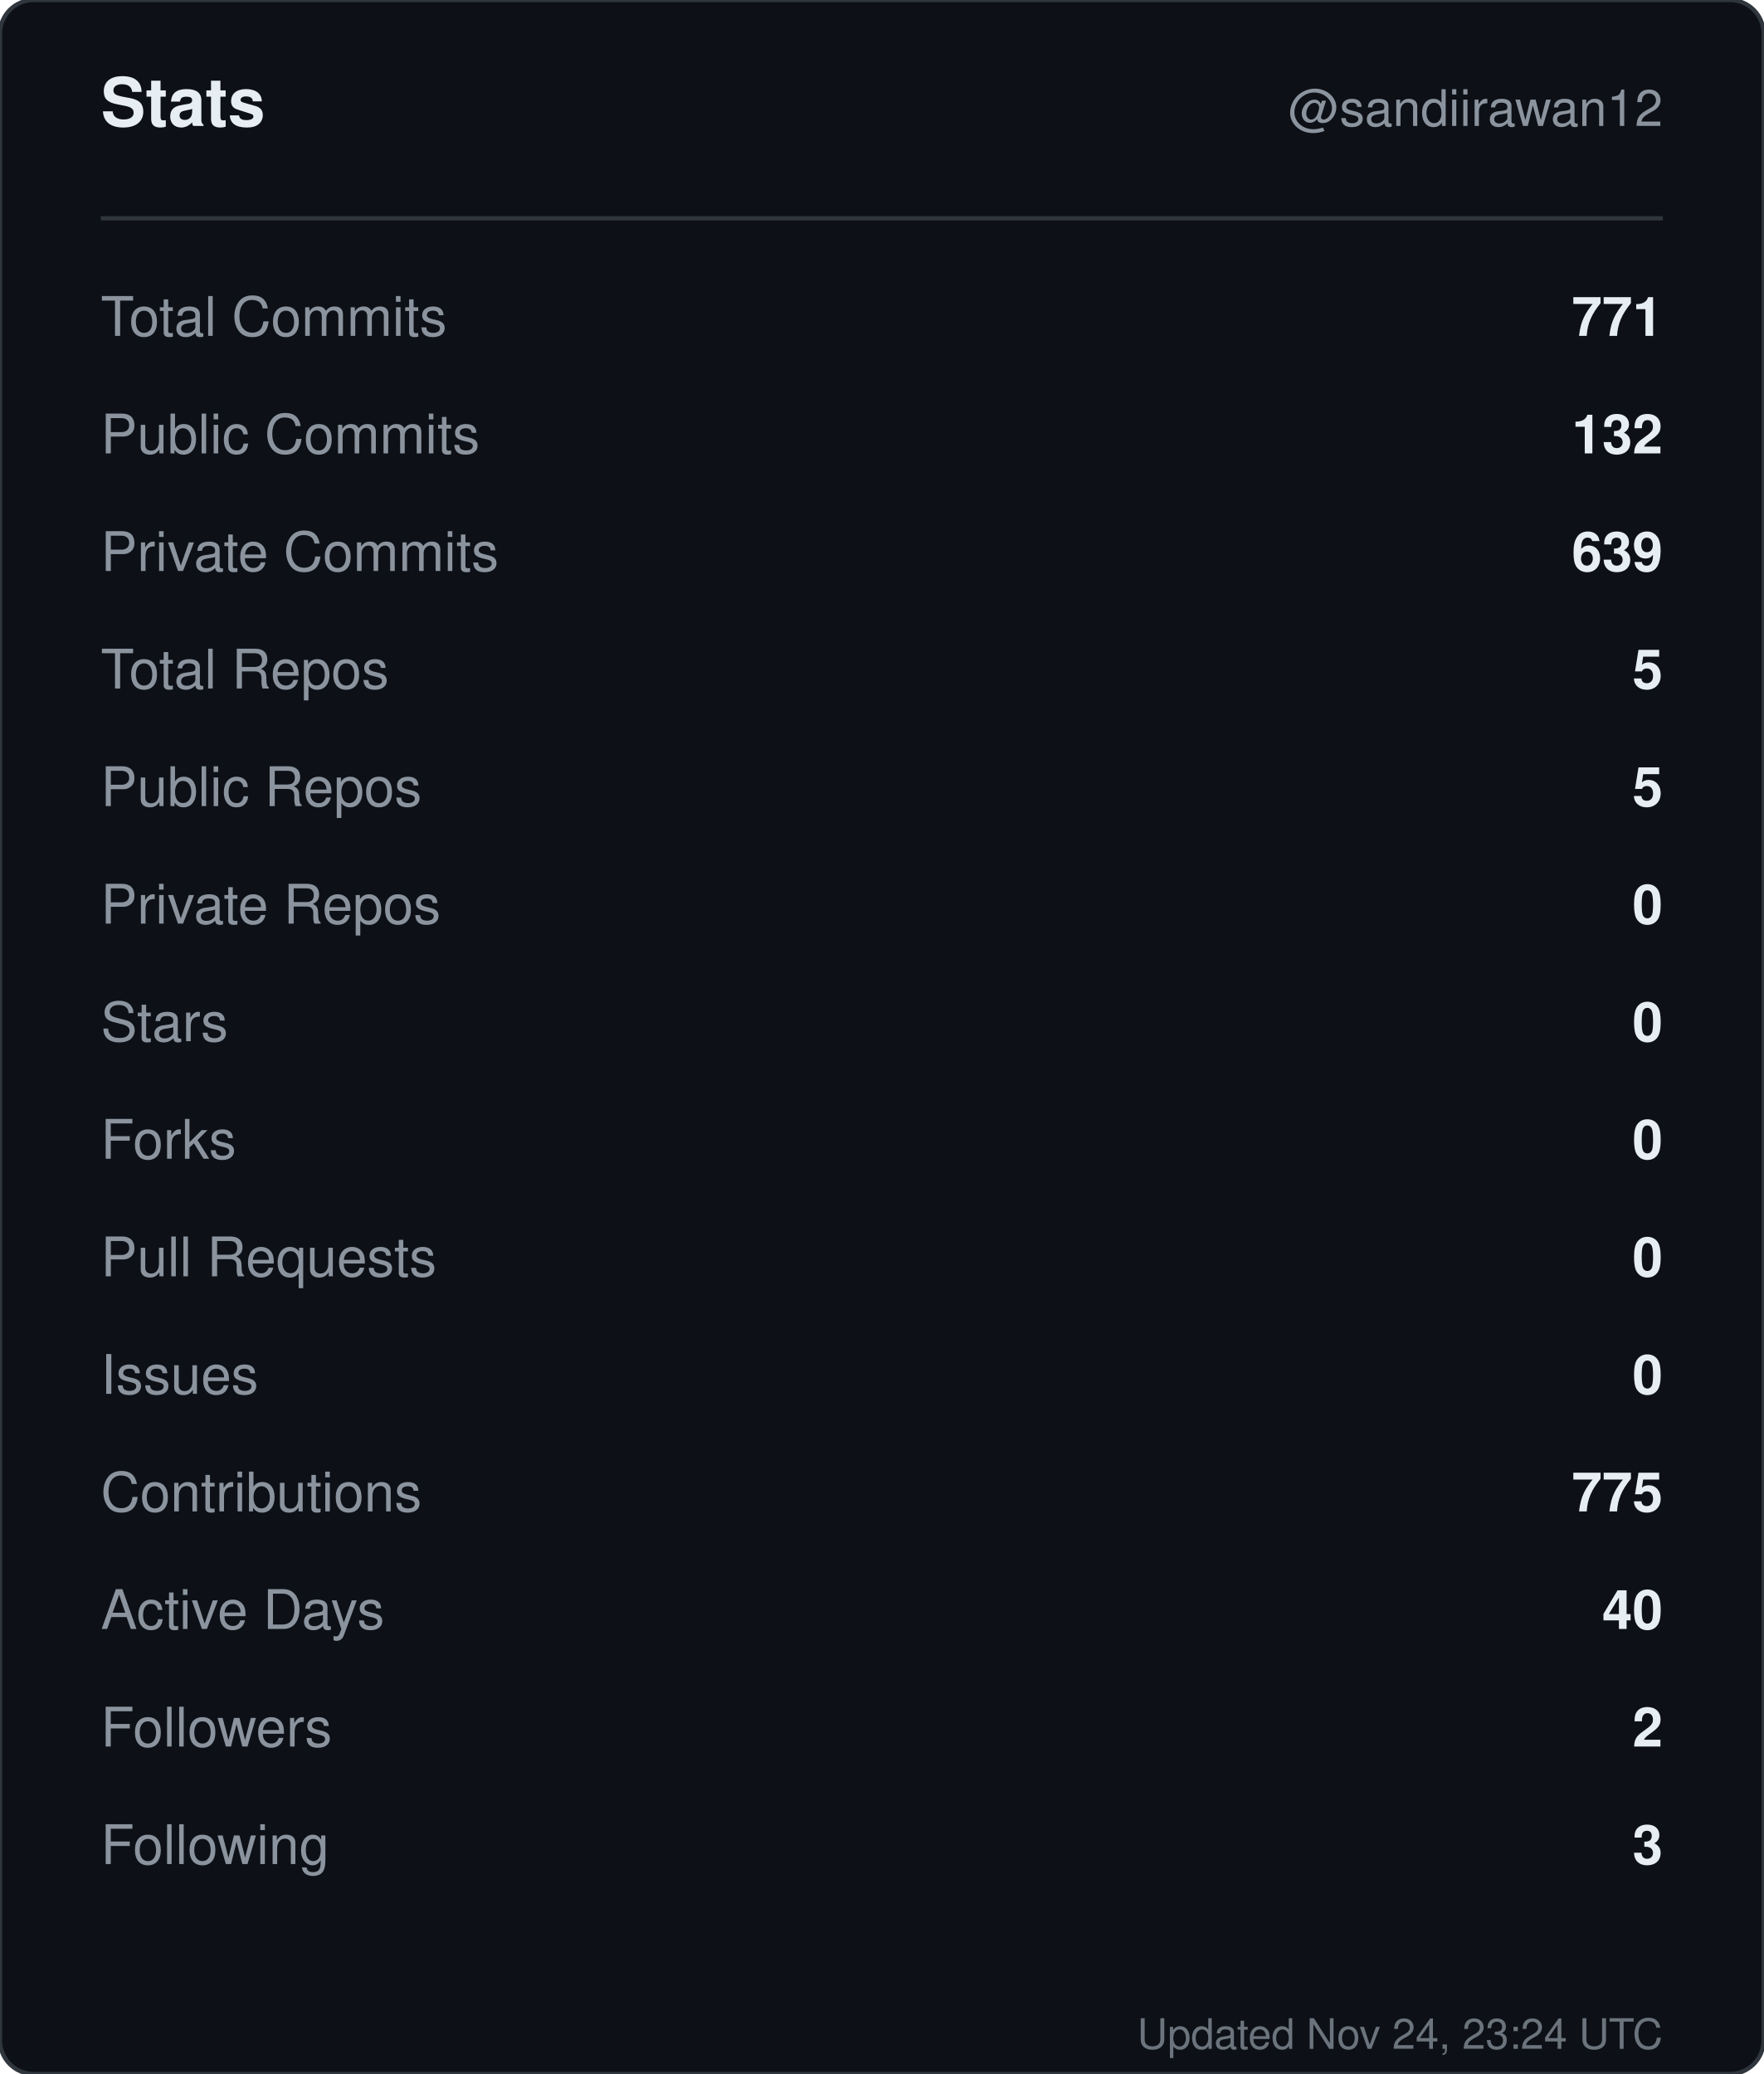
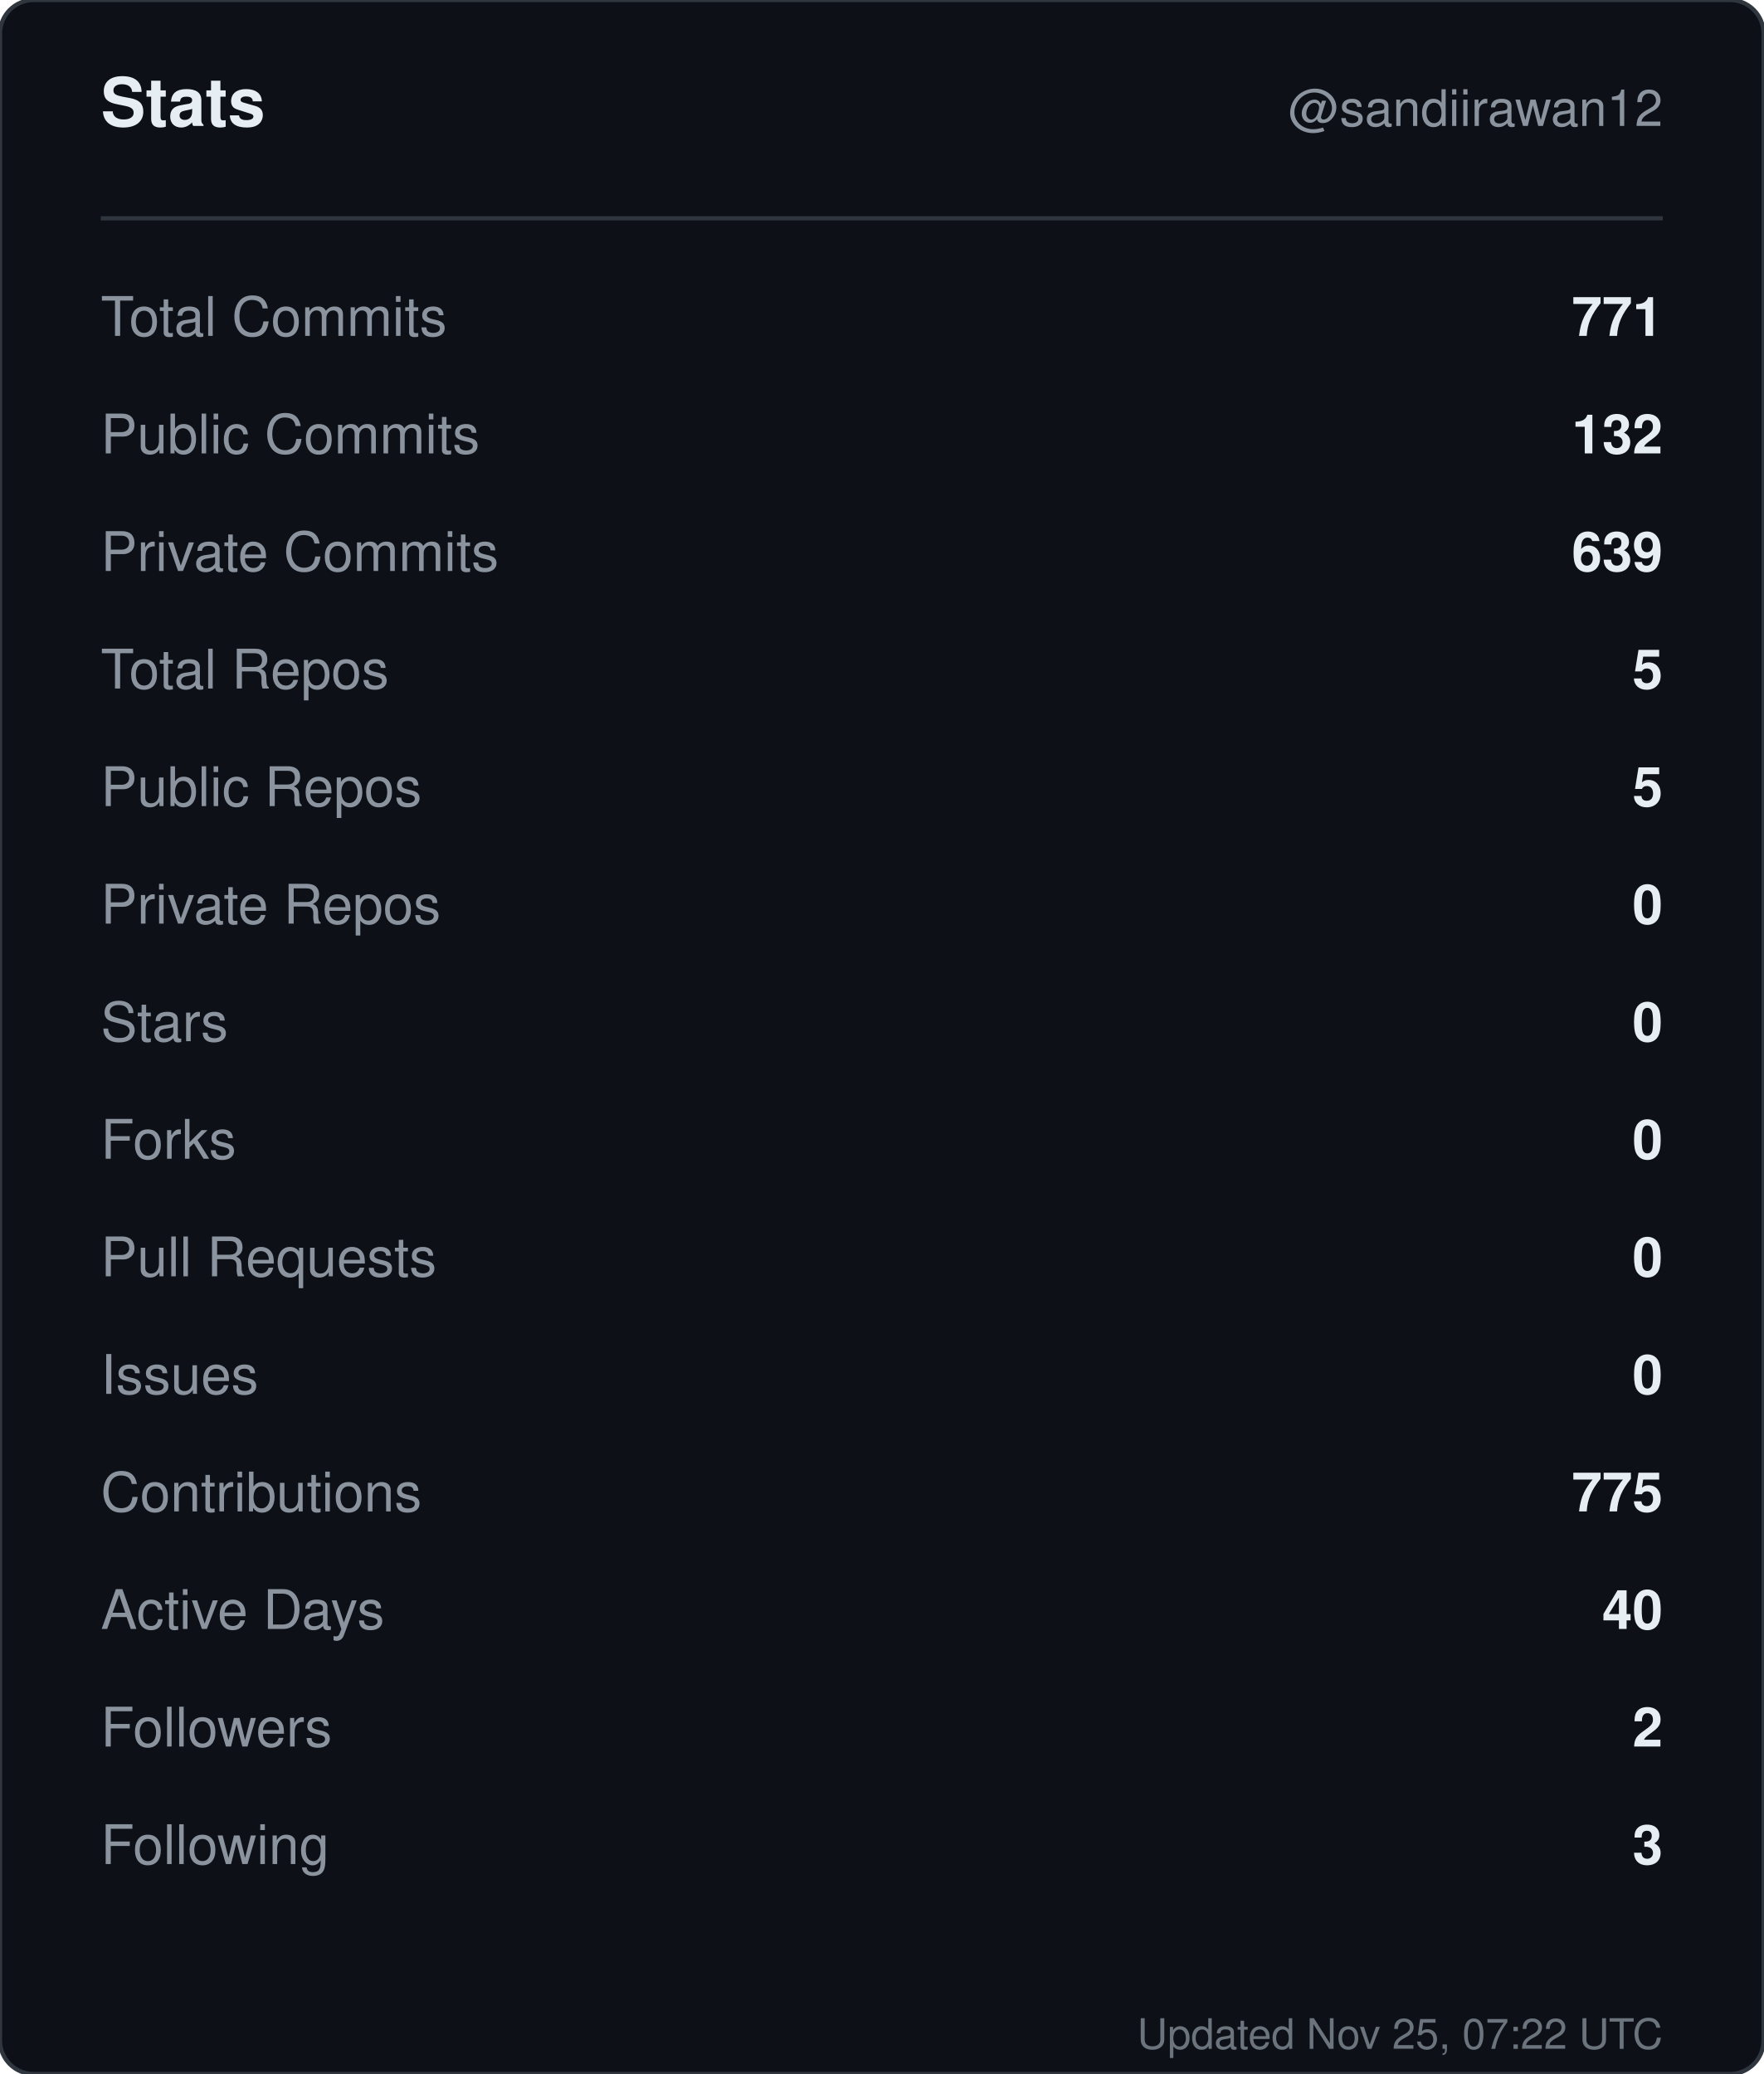
<svg xmlns="http://www.w3.org/2000/svg" width="420" height="494" viewBox="0 0 420 494" role="img" aria-label="Stats for sandiirawan12">
  <rect width="420" height="494" rx="8" fill="#0d1117" stroke="#30363d" />
  <g font-family="-apple-system, BlinkMacSystemFont, Segoe UI, Helvetica, Arial, sans-serif">
    <text x="24" y="30" fill="#e6edf3" font-size="16" font-weight="700">Stats</text>
    <text x="396" y="30" fill="#8b949e" font-size="12" text-anchor="end">@sandiirawan12</text>
    <line x1="24" y1="52" x2="396" y2="52" stroke="#30363d" />
    <text x="24" y="80" fill="#8b949e" font-size="13">Total Commits</text>
    <text x="396" y="80" fill="#e6edf3" font-size="13" font-weight="600" text-anchor="end">771</text>
    <text x="24" y="108" fill="#8b949e" font-size="13">Public Commits</text>
    <text x="396" y="108" fill="#e6edf3" font-size="13" font-weight="600" text-anchor="end">132</text>
    <text x="24" y="136" fill="#8b949e" font-size="13">Private Commits</text>
    <text x="396" y="136" fill="#e6edf3" font-size="13" font-weight="600" text-anchor="end">639</text>
    <text x="24" y="164" fill="#8b949e" font-size="13">Total Repos</text>
    <text x="396" y="164" fill="#e6edf3" font-size="13" font-weight="600" text-anchor="end">5</text>
    <text x="24" y="192" fill="#8b949e" font-size="13">Public Repos</text>
    <text x="396" y="192" fill="#e6edf3" font-size="13" font-weight="600" text-anchor="end">5</text>
    <text x="24" y="220" fill="#8b949e" font-size="13">Private Repos</text>
    <text x="396" y="220" fill="#e6edf3" font-size="13" font-weight="600" text-anchor="end">0</text>
    <text x="24" y="248" fill="#8b949e" font-size="13">Stars</text>
    <text x="396" y="248" fill="#e6edf3" font-size="13" font-weight="600" text-anchor="end">0</text>
    <text x="24" y="276" fill="#8b949e" font-size="13">Forks</text>
    <text x="396" y="276" fill="#e6edf3" font-size="13" font-weight="600" text-anchor="end">0</text>
    <text x="24" y="304" fill="#8b949e" font-size="13">Pull Requests</text>
    <text x="396" y="304" fill="#e6edf3" font-size="13" font-weight="600" text-anchor="end">0</text>
    <text x="24" y="332" fill="#8b949e" font-size="13">Issues</text>
    <text x="396" y="332" fill="#e6edf3" font-size="13" font-weight="600" text-anchor="end">0</text>
    <text x="24" y="360" fill="#8b949e" font-size="13">Contributions</text>
    <text x="396" y="360" fill="#e6edf3" font-size="13" font-weight="600" text-anchor="end">775</text>
    <text x="24" y="388" fill="#8b949e" font-size="13">Active Days</text>
    <text x="396" y="388" fill="#e6edf3" font-size="13" font-weight="600" text-anchor="end">40</text>
    <text x="24" y="416" fill="#8b949e" font-size="13">Followers</text>
    <text x="396" y="416" fill="#e6edf3" font-size="13" font-weight="600" text-anchor="end">2</text>
    <text x="24" y="444" fill="#8b949e" font-size="13">Following</text>
    <text x="396" y="444" fill="#e6edf3" font-size="13" font-weight="600" text-anchor="end">3</text>
-     <text x="396" y="488" fill="#8b949e" font-size="10" text-anchor="end" opacity="0.75">Updated Nov 24, 23:24 UTC</text>
+     <text x="396" y="488" fill="#8b949e" font-size="10" text-anchor="end" opacity="0.75">Updated Nov 25, 07:22 UTC</text>
  </g>
</svg>
